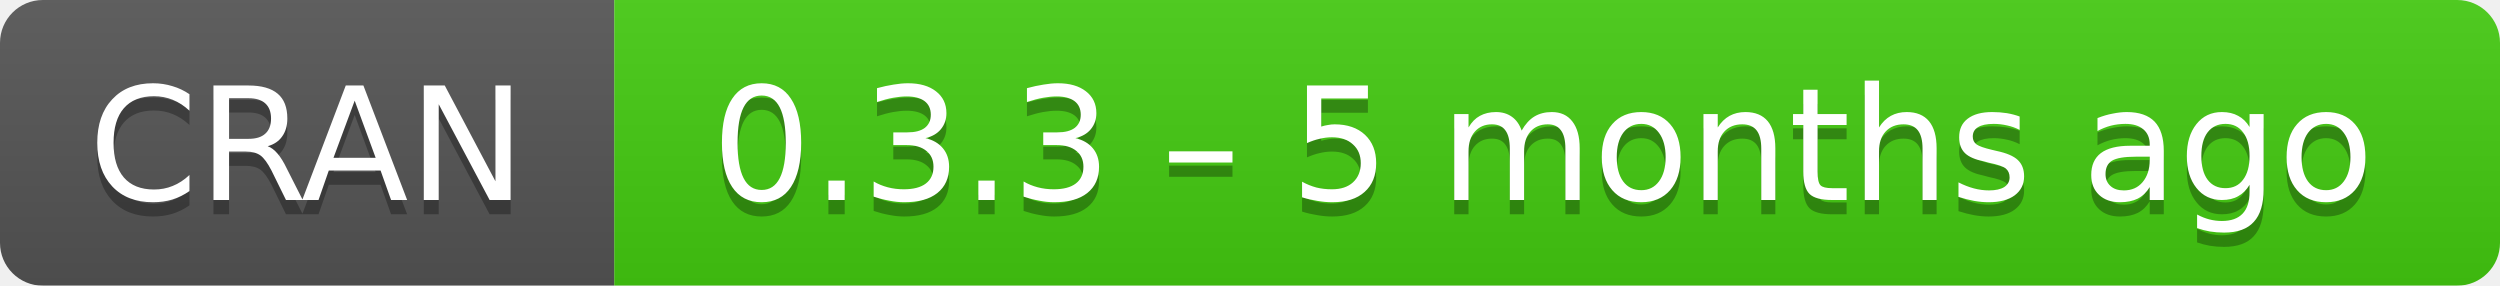
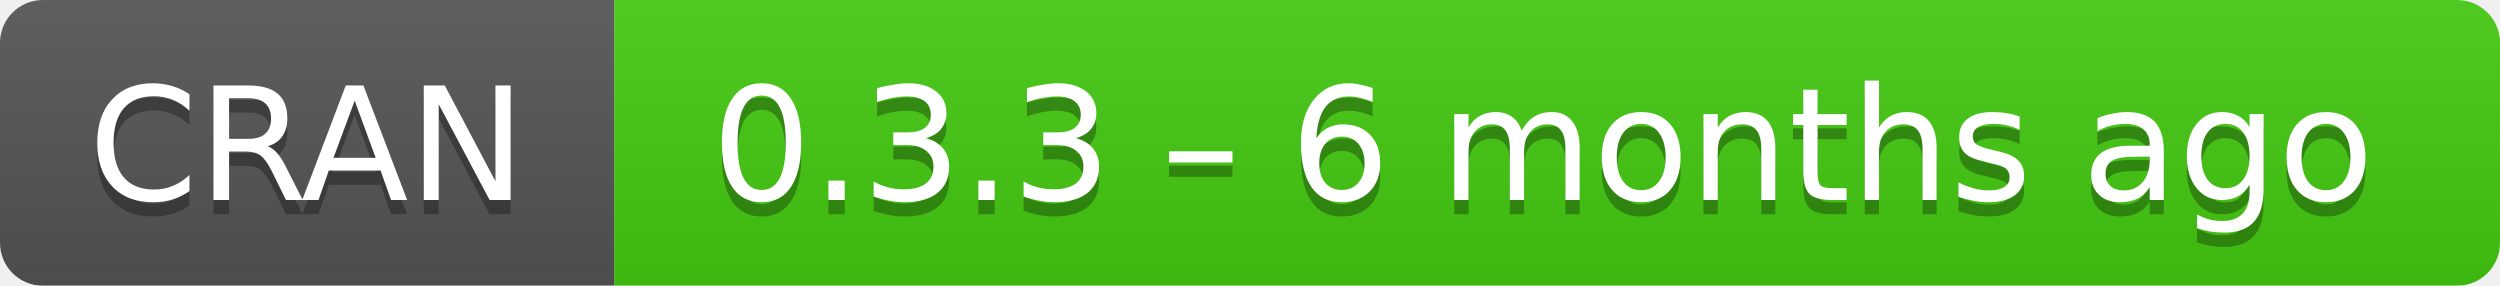
- <svg xmlns="http://www.w3.org/2000/svg" width="175" height="20" aria-label="CRAN 0.3.3 – 5 months ago">
+ <svg xmlns="http://www.w3.org/2000/svg" width="175" height="20" aria-label="CRAN 0.3.3 – 6 months ago">
  <linearGradient id="b" x2="0" y2="100%">
    <stop offset="0" stop-color="#bbb" stop-opacity=".1" />
    <stop offset="1" stop-opacity=".1" />
  </linearGradient>
  <mask id="a">
    <rect width="175" height="20" rx="3" fill="#fff" />
  </mask>
  <g mask="url(#a)">
    <path fill="#555" d="M0 0h43v20H0z" />
    <path fill="#4c1" d="M43 0h153v20H43z" />
    <path fill="url(#b)" d="M0 0h175v20H0z" />
  </g>
  <g fill="#fff" text-anchor="middle" font-family="DejaVu Sans,Verdana,Geneva,sans-serif" font-size="11">
    <text x="21.5" y="15" fill="#010101" fill-opacity=".3">
      CRAN
    </text>
    <text x="21.5" y="14">
      CRAN
    </text>
    <text x="108" y="15" fill="#010101" fill-opacity=".3">
-       0.3.3 – 5 months ago
+       0.3.3 – 6 months ago
    </text>
    <text x="108" y="14">
-       0.3.3 – 5 months ago
+       0.3.3 – 6 months ago
    </text>
  </g>
</svg>
